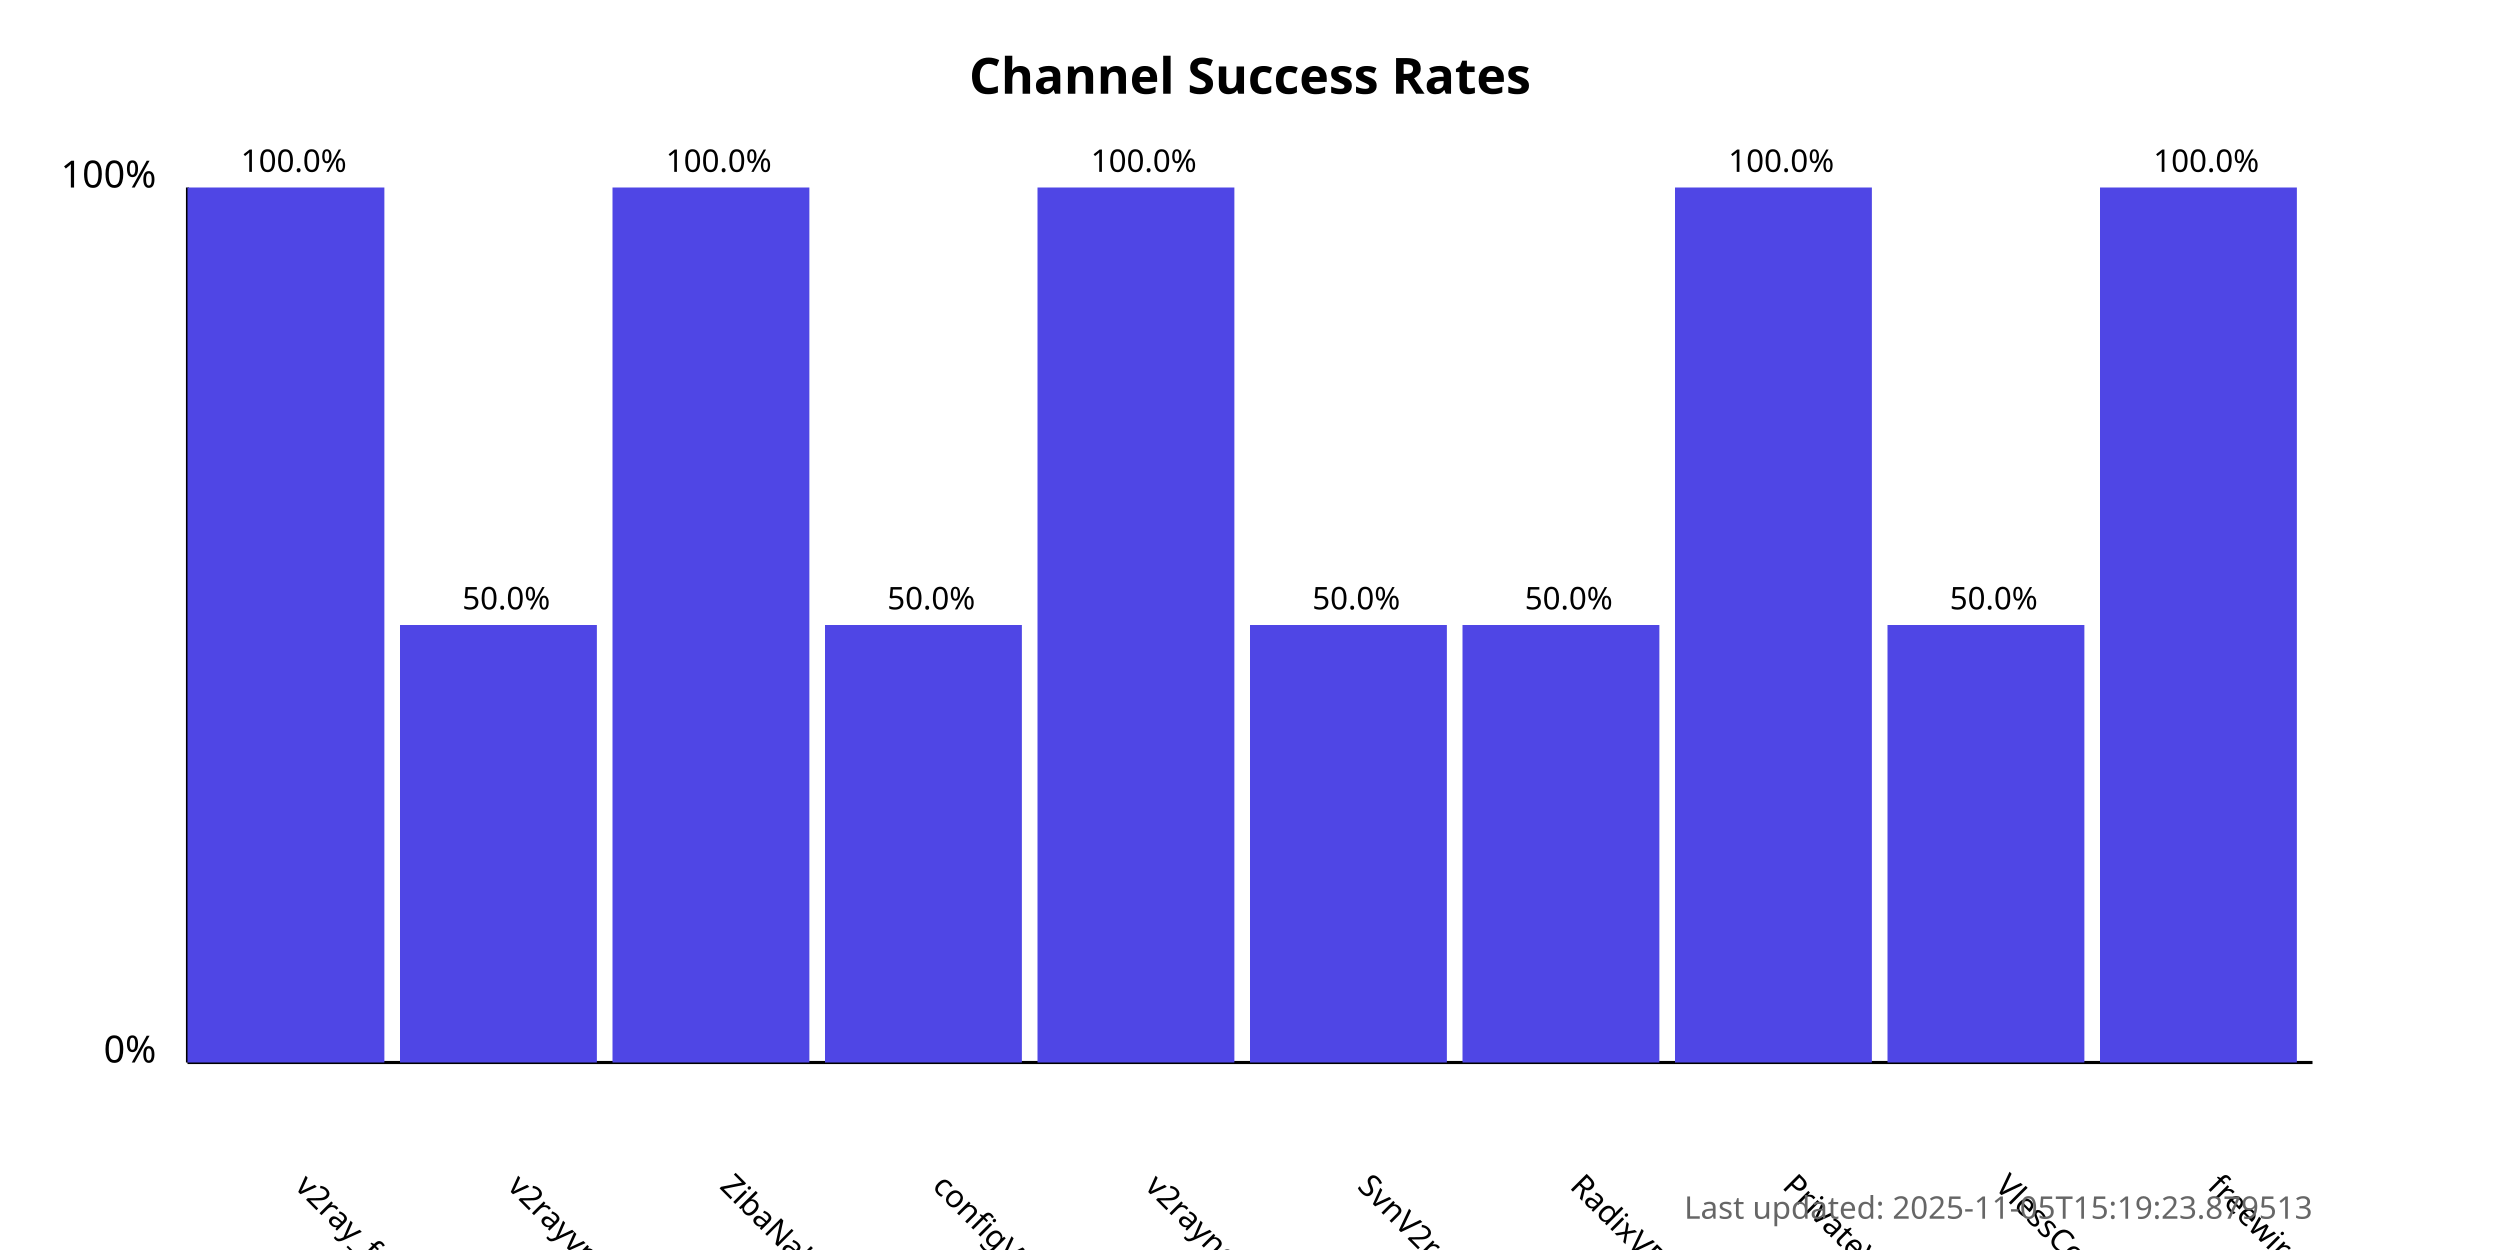
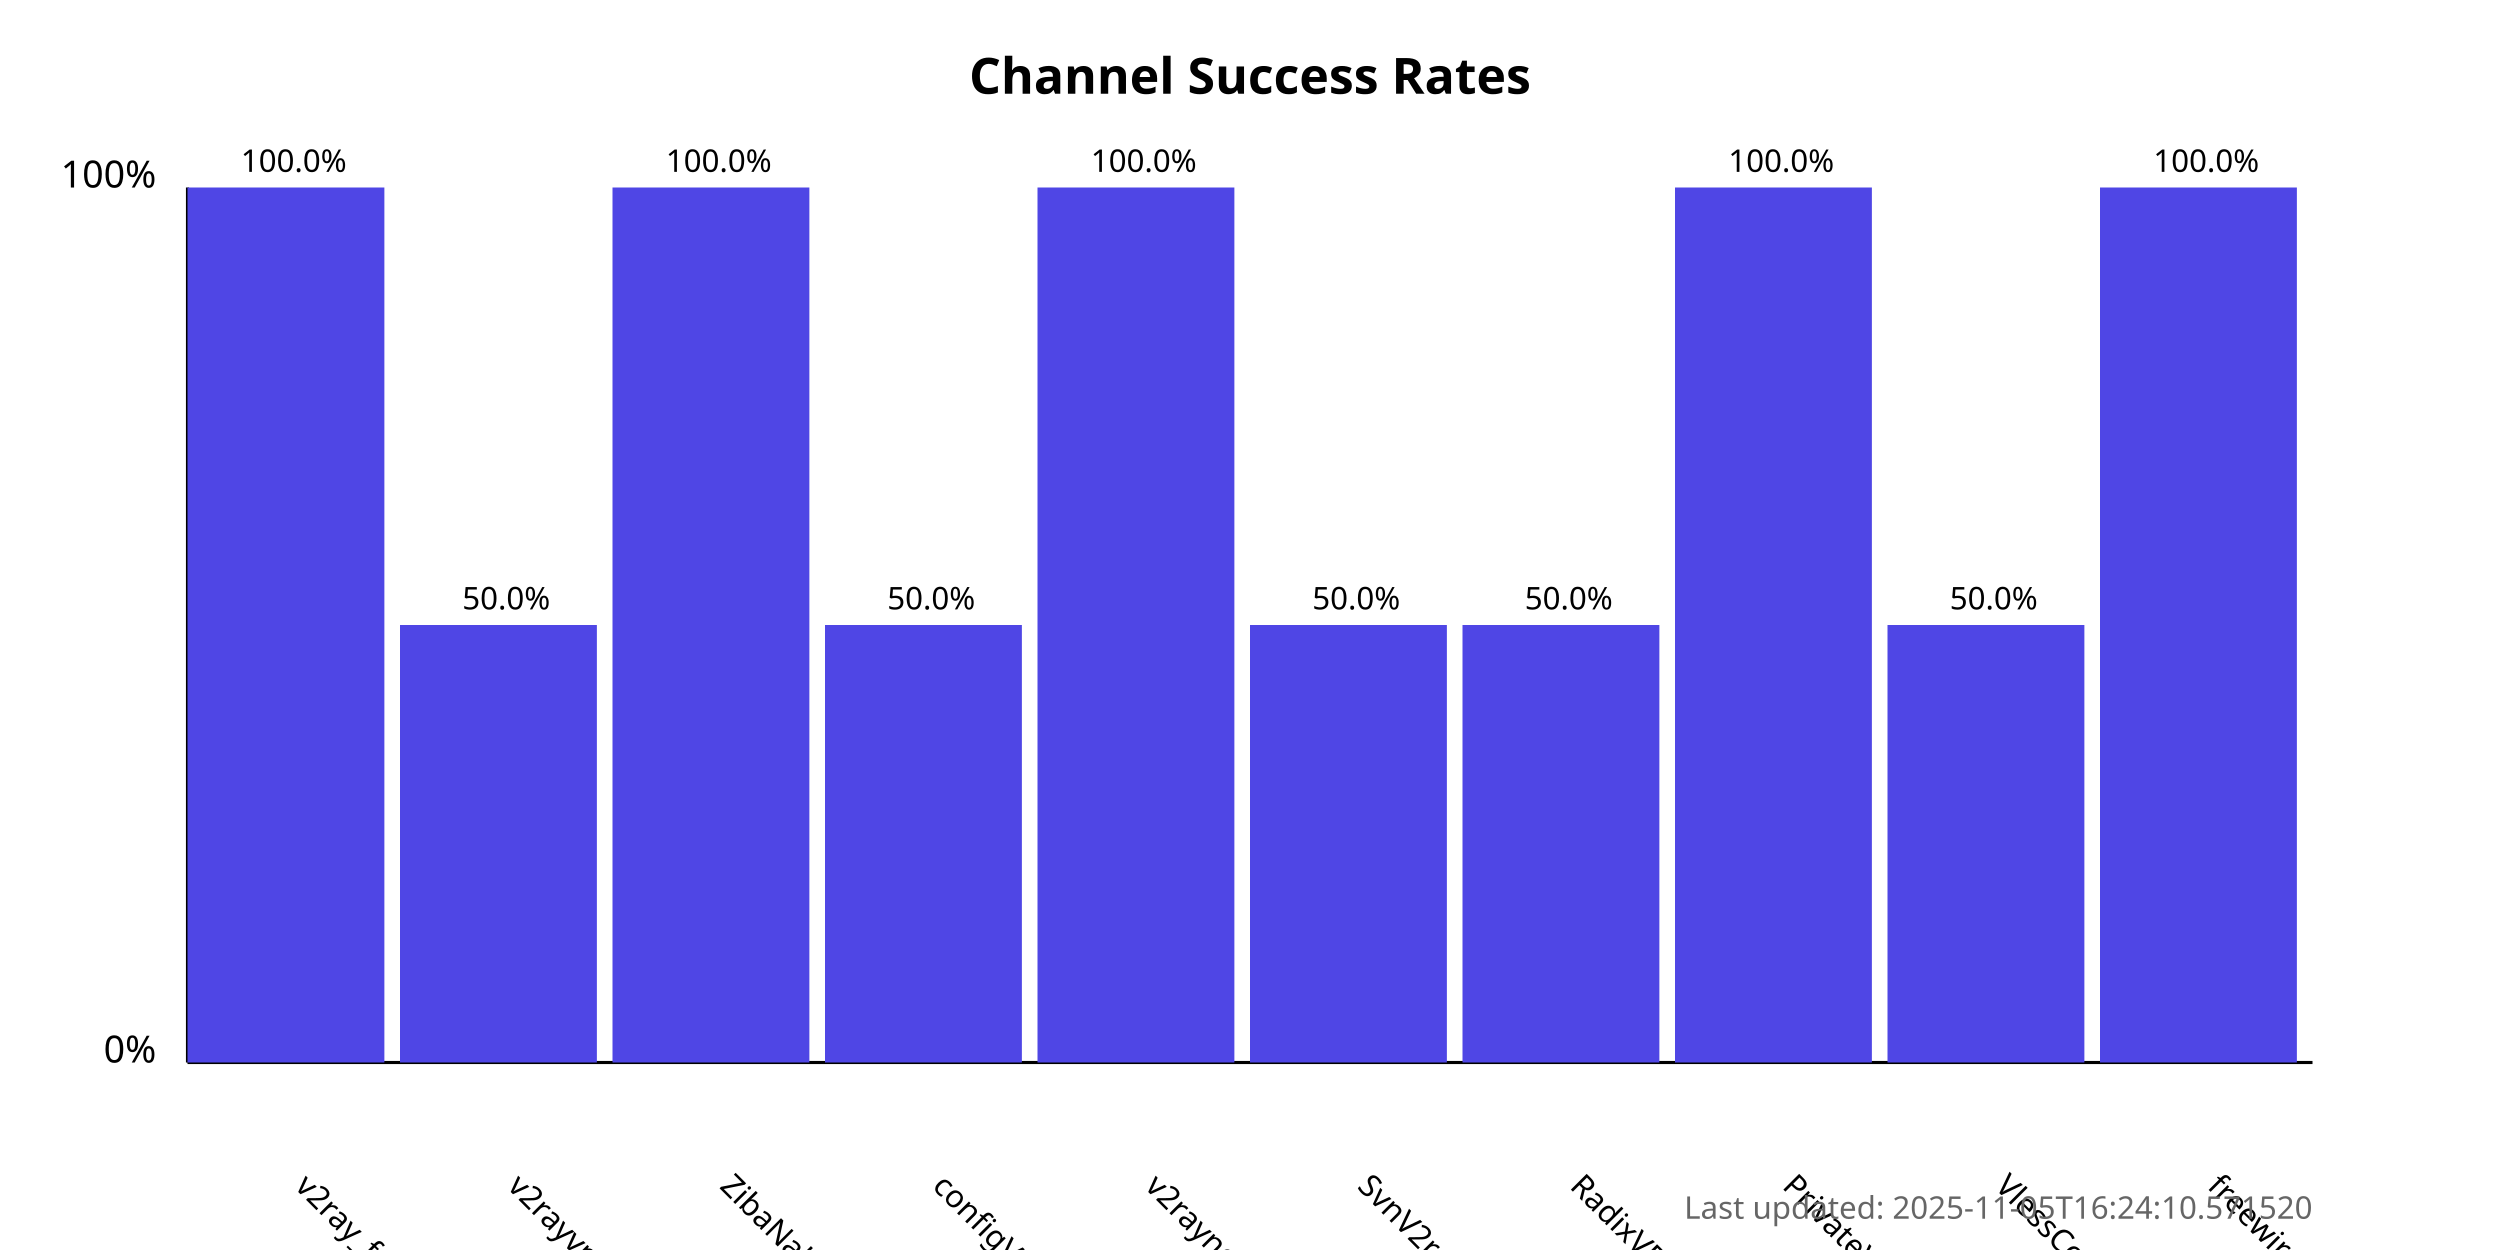
<svg xmlns="http://www.w3.org/2000/svg" width="800" height="400">
  <style>
            .chart-title { font: bold 16px sans-serif; }
            .axis-label { font: 12px sans-serif; }
            .tick-label { font: 10px sans-serif; }
            .bar { fill: #4f46e5; }
            .bar:hover { fill: #6366f1; }
            .timestamp { font: 10px sans-serif; fill: #666; }
        </style>
  <text x="400.0" y="30" text-anchor="middle" class="chart-title">
            Channel Success Rates
        </text>
  <line x1="60" y1="340" x2="60" y2="60" stroke="black" stroke-width="1" />
  <line x1="60" y1="340" x2="740" y2="340" stroke="black" stroke-width="1" />
  <text x="50" y="340" text-anchor="end" class="axis-label">0%</text>
  <text x="50" y="60" text-anchor="end" class="axis-label">100%</text>
  <g>
    <rect x="60" y="60.0" width="63.0" height="280.0" class="bar" />
    <text x="94.0" y="380" transform="rotate(45, 94.0, 380)" text-anchor="start" class="tick-label">
                v2ray_free_conf
            </text>
    <text x="94.0" y="55.0" text-anchor="middle" class="tick-label">
                100.0%
            </text>
  </g>
  <g>
    <rect x="128.0" y="200.0" width="63.0" height="140.0" class="bar" />
    <text x="162.0" y="380" transform="rotate(45, 162.0, 380)" text-anchor="start" class="tick-label">
                v2rayvpno
            </text>
    <text x="162.0" y="195.0" text-anchor="middle" class="tick-label">
                50.0%
            </text>
  </g>
  <g>
    <rect x="196.0" y="60.0" width="63.0" height="280.0" class="bar" />
    <text x="230.0" y="380" transform="rotate(45, 230.0, 380)" text-anchor="start" class="tick-label">
                ZibaNabz
            </text>
    <text x="230.0" y="55.0" text-anchor="middle" class="tick-label">
                100.0%
            </text>
  </g>
  <g>
    <rect x="264.0" y="200.0" width="63.0" height="140.0" class="bar" />
    <text x="298.0" y="380" transform="rotate(45, 298.0, 380)" text-anchor="start" class="tick-label">
                configV2rayForFree
            </text>
    <text x="298.0" y="195.0" text-anchor="middle" class="tick-label">
                50.0%
            </text>
  </g>
  <g>
    <rect x="332.0" y="60.0" width="63.0" height="280.0" class="bar" />
    <text x="366.0" y="380" transform="rotate(45, 366.0, 380)" text-anchor="start" class="tick-label">
                v2rayngvpn
            </text>
    <text x="366.0" y="55.0" text-anchor="middle" class="tick-label">
                100.0%
            </text>
  </g>
  <g>
    <rect x="400.0" y="200.0" width="63.0" height="140.0" class="bar" />
    <text x="434.0" y="380" transform="rotate(45, 434.0, 380)" text-anchor="start" class="tick-label">
                SvnV2ray
            </text>
    <text x="434.0" y="195.0" text-anchor="middle" class="tick-label">
                50.0%
            </text>
  </g>
  <g>
    <rect x="468.0" y="200.0" width="63.0" height="140.0" class="bar" />
    <text x="502.0" y="380" transform="rotate(45, 502.0, 380)" text-anchor="start" class="tick-label">
                RadixVPN
            </text>
    <text x="502.0" y="195.0" text-anchor="middle" class="tick-label">
                50.0%
            </text>
  </g>
  <g>
    <rect x="536.0" y="60.0" width="63.0" height="280.0" class="bar" />
    <text x="570.0" y="380" transform="rotate(45, 570.0, 380)" text-anchor="start" class="tick-label">
                PrivateVPNs
            </text>
    <text x="570.0" y="55.0" text-anchor="middle" class="tick-label">
                100.0%
            </text>
  </g>
  <g>
    <rect x="604.0" y="200.0" width="63.0" height="140.0" class="bar" />
    <text x="638.0" y="380" transform="rotate(45, 638.0, 380)" text-anchor="start" class="tick-label">
                VlessConfig
            </text>
    <text x="638.0" y="195.0" text-anchor="middle" class="tick-label">
                50.0%
            </text>
  </g>
  <g>
    <rect x="672.0" y="60.0" width="63.0" height="280.0" class="bar" />
    <text x="706.0" y="380" transform="rotate(45, 706.0, 380)" text-anchor="start" class="tick-label">
                freewireguard
            </text>
    <text x="706.0" y="55.0" text-anchor="middle" class="tick-label">
                100.0%
            </text>
  </g>
  <text x="740" y="390" text-anchor="end" class="timestamp">
-             Last updated: 2025-11-05T15:19:23.879513
+             Last updated: 2025-11-05T16:24:10.571520
        </text>
</svg>
